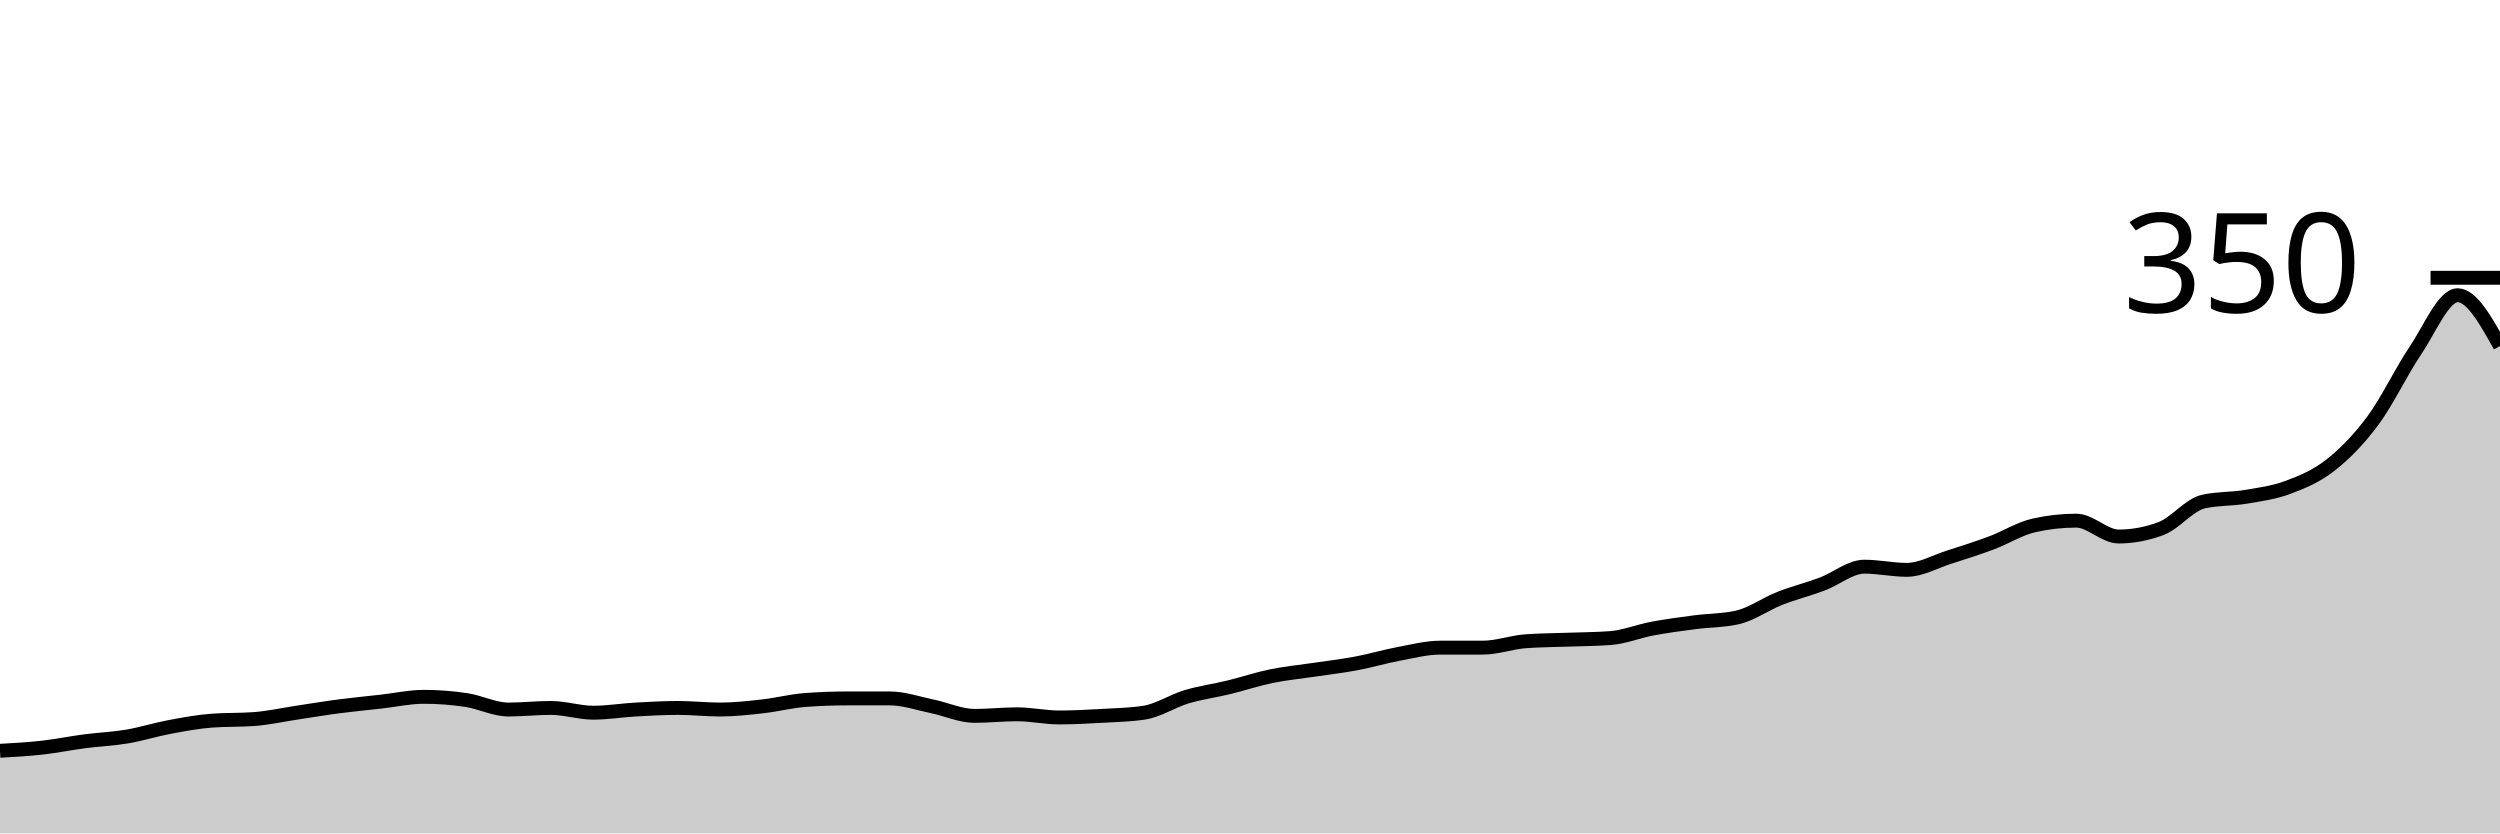
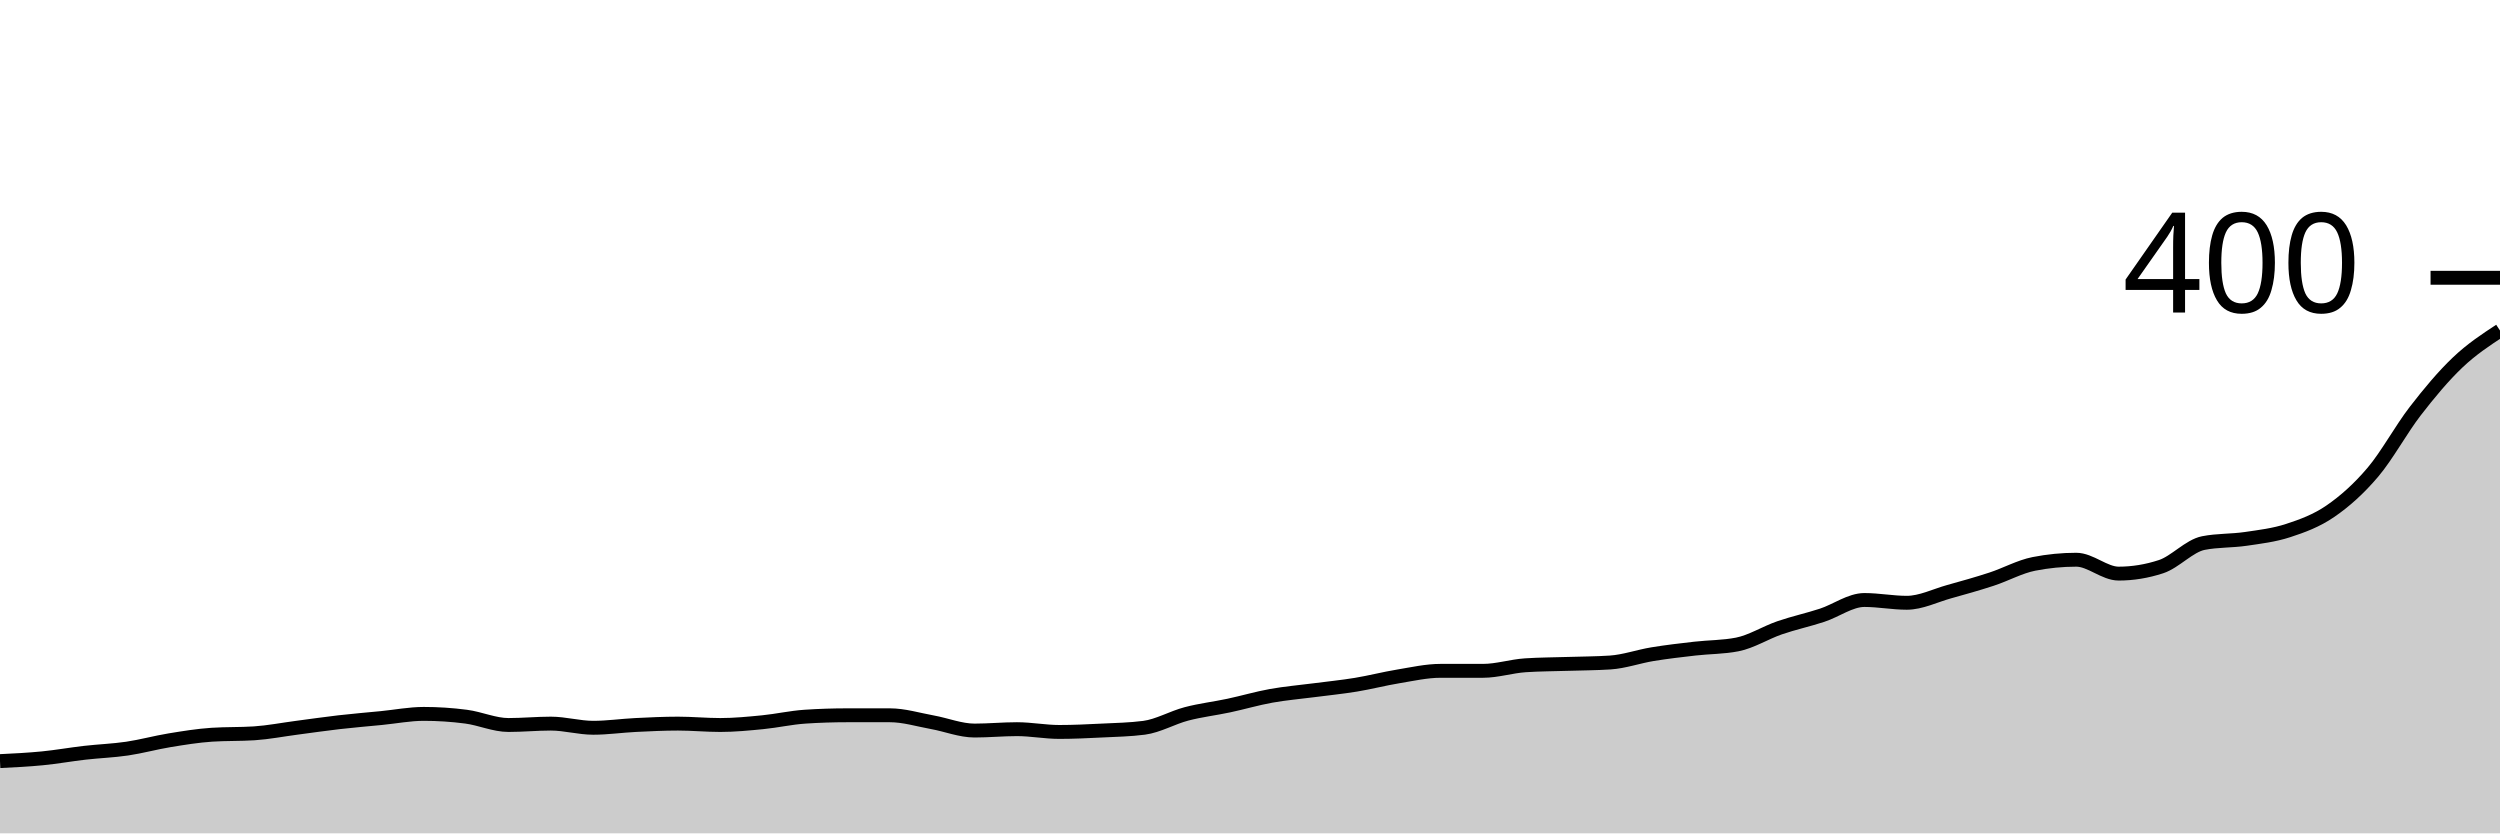
<svg xmlns="http://www.w3.org/2000/svg" viewBox="0 0 180 60">
  <g transform="translate(0,20)">
-     <path class="area" fill="rgba(0, 0, 0, 0.2)" d="M0,34.057C1.017,34,2.034,33.943,3.051,33.829C4.068,33.714,5.085,33.505,6.102,33.371C7.119,33.238,8.136,33.2,9.153,33.029C10.169,32.857,11.186,32.533,12.203,32.343C13.22,32.152,14.237,31.962,15.254,31.886C16.271,31.81,17.288,31.848,18.305,31.771C19.322,31.695,20.339,31.467,21.356,31.314C22.373,31.162,23.39,30.99,24.407,30.857C25.424,30.724,26.441,30.629,27.458,30.514C28.475,30.4,29.492,30.171,30.508,30.171C31.525,30.171,32.542,30.248,33.559,30.4C34.576,30.552,35.593,31.086,36.61,31.086C37.627,31.086,38.644,30.971,39.661,30.971C40.678,30.971,41.695,31.314,42.712,31.314C43.729,31.314,44.746,31.143,45.763,31.086C46.78,31.029,47.797,30.971,48.814,30.971C49.831,30.971,50.847,31.086,51.864,31.086C52.881,31.086,53.898,30.971,54.915,30.857C55.932,30.743,56.949,30.476,57.966,30.4C58.983,30.324,60,30.286,61.017,30.286C62.034,30.286,63.051,30.286,64.068,30.286C65.085,30.286,66.102,30.648,67.119,30.857C68.136,31.067,69.153,31.543,70.169,31.543C71.186,31.543,72.203,31.429,73.22,31.429C74.237,31.429,75.254,31.657,76.271,31.657C77.288,31.657,78.305,31.6,79.322,31.543C80.339,31.486,81.356,31.467,82.373,31.314C83.39,31.162,84.407,30.476,85.424,30.171C86.441,29.867,87.458,29.733,88.475,29.486C89.492,29.238,90.508,28.895,91.525,28.686C92.542,28.476,93.559,28.381,94.576,28.229C95.593,28.076,96.61,27.962,97.627,27.771C98.644,27.581,99.661,27.276,100.678,27.086C101.695,26.895,102.712,26.629,103.729,26.629C104.746,26.629,105.763,26.629,106.78,26.629C107.797,26.629,108.814,26.248,109.831,26.171C110.847,26.095,111.864,26.095,112.881,26.057C113.898,26.019,114.915,26.019,115.932,25.943C116.949,25.867,117.966,25.448,118.983,25.257C120,25.067,121.017,24.933,122.034,24.8C123.051,24.667,124.068,24.686,125.085,24.457C126.102,24.229,127.119,23.486,128.136,23.086C129.153,22.686,130.169,22.438,131.186,22.057C132.203,21.676,133.22,20.8,134.237,20.8C135.254,20.8,136.271,21.029,137.288,21.029C138.305,21.029,139.322,20.438,140.339,20.114C141.356,19.79,142.373,19.467,143.39,19.086C144.407,18.705,145.424,18.057,146.441,17.829C147.458,17.6,148.475,17.486,149.492,17.486C150.508,17.486,151.525,18.629,152.542,18.629C153.559,18.629,154.576,18.438,155.593,18.057C156.61,17.676,157.627,16.343,158.644,16.114C159.661,15.886,160.678,15.943,161.695,15.771C162.712,15.6,163.729,15.467,164.746,15.086C165.763,14.705,166.78,14.286,167.797,13.486C168.814,12.686,169.831,11.657,170.847,10.286C171.864,8.914,172.881,6.762,173.898,5.257C174.915,3.752,175.932,1.257,176.949,1.257C177.966,1.257,178.983,3.086,180,4.914L180,40C178.983,40,177.966,40,176.949,40C175.932,40,174.915,40,173.898,40C172.881,40,171.864,40,170.847,40C169.831,40,168.814,40,167.797,40C166.78,40,165.763,40,164.746,40C163.729,40,162.712,40,161.695,40C160.678,40,159.661,40,158.644,40C157.627,40,156.61,40,155.593,40C154.576,40,153.559,40,152.542,40C151.525,40,150.508,40,149.492,40C148.475,40,147.458,40,146.441,40C145.424,40,144.407,40,143.39,40C142.373,40,141.356,40,140.339,40C139.322,40,138.305,40,137.288,40C136.271,40,135.254,40,134.237,40C133.22,40,132.203,40,131.186,40C130.169,40,129.153,40,128.136,40C127.119,40,126.102,40,125.085,40C124.068,40,123.051,40,122.034,40C121.017,40,120,40,118.983,40C117.966,40,116.949,40,115.932,40C114.915,40,113.898,40,112.881,40C111.864,40,110.847,40,109.831,40C108.814,40,107.797,40,106.78,40C105.763,40,104.746,40,103.729,40C102.712,40,101.695,40,100.678,40C99.661,40,98.644,40,97.627,40C96.61,40,95.593,40,94.576,40C93.559,40,92.542,40,91.525,40C90.508,40,89.492,40,88.475,40C87.458,40,86.441,40,85.424,40C84.407,40,83.39,40,82.373,40C81.356,40,80.339,40,79.322,40C78.305,40,77.288,40,76.271,40C75.254,40,74.237,40,73.22,40C72.203,40,71.186,40,70.169,40C69.153,40,68.136,40,67.119,40C66.102,40,65.085,40,64.068,40C63.051,40,62.034,40,61.017,40C60,40,58.983,40,57.966,40C56.949,40,55.932,40,54.915,40C53.898,40,52.881,40,51.864,40C50.847,40,49.831,40,48.814,40C47.797,40,46.78,40,45.763,40C44.746,40,43.729,40,42.712,40C41.695,40,40.678,40,39.661,40C38.644,40,37.627,40,36.61,40C35.593,40,34.576,40,33.559,40C32.542,40,31.525,40,30.508,40C29.492,40,28.475,40,27.458,40C26.441,40,25.424,40,24.407,40C23.39,40,22.373,40,21.356,40C20.339,40,19.322,40,18.305,40C17.288,40,16.271,40,15.254,40C14.237,40,13.22,40,12.203,40C11.186,40,10.169,40,9.153,40C8.136,40,7.119,40,6.102,40C5.085,40,4.068,40,3.051,40C2.034,40,1.017,40,0,40Z" />
-     <path class="line" stroke="black" fill="none" d="M0,34.057C1.017,34,2.034,33.943,3.051,33.829C4.068,33.714,5.085,33.505,6.102,33.371C7.119,33.238,8.136,33.2,9.153,33.029C10.169,32.857,11.186,32.533,12.203,32.343C13.22,32.152,14.237,31.962,15.254,31.886C16.271,31.81,17.288,31.848,18.305,31.771C19.322,31.695,20.339,31.467,21.356,31.314C22.373,31.162,23.39,30.99,24.407,30.857C25.424,30.724,26.441,30.629,27.458,30.514C28.475,30.4,29.492,30.171,30.508,30.171C31.525,30.171,32.542,30.248,33.559,30.4C34.576,30.552,35.593,31.086,36.61,31.086C37.627,31.086,38.644,30.971,39.661,30.971C40.678,30.971,41.695,31.314,42.712,31.314C43.729,31.314,44.746,31.143,45.763,31.086C46.78,31.029,47.797,30.971,48.814,30.971C49.831,30.971,50.847,31.086,51.864,31.086C52.881,31.086,53.898,30.971,54.915,30.857C55.932,30.743,56.949,30.476,57.966,30.4C58.983,30.324,60,30.286,61.017,30.286C62.034,30.286,63.051,30.286,64.068,30.286C65.085,30.286,66.102,30.648,67.119,30.857C68.136,31.067,69.153,31.543,70.169,31.543C71.186,31.543,72.203,31.429,73.22,31.429C74.237,31.429,75.254,31.657,76.271,31.657C77.288,31.657,78.305,31.6,79.322,31.543C80.339,31.486,81.356,31.467,82.373,31.314C83.39,31.162,84.407,30.476,85.424,30.171C86.441,29.867,87.458,29.733,88.475,29.486C89.492,29.238,90.508,28.895,91.525,28.686C92.542,28.476,93.559,28.381,94.576,28.229C95.593,28.076,96.61,27.962,97.627,27.771C98.644,27.581,99.661,27.276,100.678,27.086C101.695,26.895,102.712,26.629,103.729,26.629C104.746,26.629,105.763,26.629,106.78,26.629C107.797,26.629,108.814,26.248,109.831,26.171C110.847,26.095,111.864,26.095,112.881,26.057C113.898,26.019,114.915,26.019,115.932,25.943C116.949,25.867,117.966,25.448,118.983,25.257C120,25.067,121.017,24.933,122.034,24.8C123.051,24.667,124.068,24.686,125.085,24.457C126.102,24.229,127.119,23.486,128.136,23.086C129.153,22.686,130.169,22.438,131.186,22.057C132.203,21.676,133.22,20.8,134.237,20.8C135.254,20.8,136.271,21.029,137.288,21.029C138.305,21.029,139.322,20.438,140.339,20.114C141.356,19.79,142.373,19.467,143.39,19.086C144.407,18.705,145.424,18.057,146.441,17.829C147.458,17.6,148.475,17.486,149.492,17.486C150.508,17.486,151.525,18.629,152.542,18.629C153.559,18.629,154.576,18.438,155.593,18.057C156.61,17.676,157.627,16.343,158.644,16.114C159.661,15.886,160.678,15.943,161.695,15.771C162.712,15.6,163.729,15.467,164.746,15.086C165.763,14.705,166.78,14.286,167.797,13.486C168.814,12.686,169.831,11.657,170.847,10.286C171.864,8.914,172.881,6.762,173.898,5.257C174.915,3.752,175.932,1.257,176.949,1.257C177.966,1.257,178.983,3.086,180,4.914" />
+     <path class="area" fill="rgba(0, 0, 0, 0.2)" d="M0,34.8C1.017,34.75,2.034,34.7,3.051,34.6C4.068,34.5,5.085,34.317,6.102,34.2C7.119,34.083,8.136,34.05,9.153,33.9C10.169,33.75,11.186,33.467,12.203,33.3C13.22,33.133,14.237,32.967,15.254,32.9C16.271,32.833,17.288,32.867,18.305,32.8C19.322,32.733,20.339,32.533,21.356,32.4C22.373,32.267,23.39,32.117,24.407,32C25.424,31.883,26.441,31.8,27.458,31.7C28.475,31.6,29.492,31.4,30.508,31.4C31.525,31.4,32.542,31.467,33.559,31.6C34.576,31.733,35.593,32.2,36.61,32.2C37.627,32.2,38.644,32.1,39.661,32.1C40.678,32.1,41.695,32.4,42.712,32.4C43.729,32.4,44.746,32.25,45.763,32.2C46.78,32.15,47.797,32.1,48.814,32.1C49.831,32.1,50.847,32.2,51.864,32.2C52.881,32.2,53.898,32.1,54.915,32C55.932,31.9,56.949,31.667,57.966,31.6C58.983,31.533,60,31.5,61.017,31.5C62.034,31.5,63.051,31.5,64.068,31.5C65.085,31.5,66.102,31.817,67.119,32C68.136,32.183,69.153,32.6,70.169,32.6C71.186,32.6,72.203,32.5,73.22,32.5C74.237,32.5,75.254,32.7,76.271,32.7C77.288,32.7,78.305,32.65,79.322,32.6C80.339,32.55,81.356,32.533,82.373,32.4C83.39,32.267,84.407,31.667,85.424,31.4C86.441,31.133,87.458,31.017,88.475,30.8C89.492,30.583,90.508,30.283,91.525,30.1C92.542,29.917,93.559,29.833,94.576,29.7C95.593,29.567,96.61,29.467,97.627,29.3C98.644,29.133,99.661,28.867,100.678,28.7C101.695,28.533,102.712,28.3,103.729,28.3C104.746,28.3,105.763,28.3,106.78,28.3C107.797,28.3,108.814,27.967,109.831,27.9C110.847,27.833,111.864,27.833,112.881,27.8C113.898,27.767,114.915,27.767,115.932,27.7C116.949,27.633,117.966,27.267,118.983,27.1C120,26.933,121.017,26.817,122.034,26.7C123.051,26.583,124.068,26.6,125.085,26.4C126.102,26.2,127.119,25.55,128.136,25.2C129.153,24.85,130.169,24.633,131.186,24.3C132.203,23.967,133.22,23.2,134.237,23.2C135.254,23.2,136.271,23.4,137.288,23.4C138.305,23.4,139.322,22.883,140.339,22.6C141.356,22.317,142.373,22.033,143.39,21.7C144.407,21.367,145.424,20.8,146.441,20.6C147.458,20.4,148.475,20.3,149.492,20.3C150.508,20.3,151.525,21.3,152.542,21.3C153.559,21.3,154.576,21.133,155.593,20.8C156.61,20.467,157.627,19.3,158.644,19.1C159.661,18.9,160.678,18.95,161.695,18.8C162.712,18.65,163.729,18.533,164.746,18.2C165.763,17.867,166.78,17.5,167.797,16.8C168.814,16.1,169.831,15.2,170.847,14C171.864,12.8,172.881,10.917,173.898,9.6C174.915,8.283,175.932,7.067,176.949,6.1C177.966,5.133,178.983,4.467,180,3.8L180,40C178.983,40,177.966,40,176.949,40C175.932,40,174.915,40,173.898,40C172.881,40,171.864,40,170.847,40C169.831,40,168.814,40,167.797,40C166.78,40,165.763,40,164.746,40C163.729,40,162.712,40,161.695,40C160.678,40,159.661,40,158.644,40C157.627,40,156.61,40,155.593,40C154.576,40,153.559,40,152.542,40C151.525,40,150.508,40,149.492,40C148.475,40,147.458,40,146.441,40C145.424,40,144.407,40,143.39,40C142.373,40,141.356,40,140.339,40C139.322,40,138.305,40,137.288,40C136.271,40,135.254,40,134.237,40C133.22,40,132.203,40,131.186,40C130.169,40,129.153,40,128.136,40C127.119,40,126.102,40,125.085,40C124.068,40,123.051,40,122.034,40C121.017,40,120,40,118.983,40C117.966,40,116.949,40,115.932,40C114.915,40,113.898,40,112.881,40C111.864,40,110.847,40,109.831,40C108.814,40,107.797,40,106.78,40C105.763,40,104.746,40,103.729,40C102.712,40,101.695,40,100.678,40C99.661,40,98.644,40,97.627,40C96.61,40,95.593,40,94.576,40C93.559,40,92.542,40,91.525,40C90.508,40,89.492,40,88.475,40C87.458,40,86.441,40,85.424,40C84.407,40,83.39,40,82.373,40C81.356,40,80.339,40,79.322,40C78.305,40,77.288,40,76.271,40C75.254,40,74.237,40,73.22,40C72.203,40,71.186,40,70.169,40C69.153,40,68.136,40,67.119,40C66.102,40,65.085,40,64.068,40C63.051,40,62.034,40,61.017,40C60,40,58.983,40,57.966,40C56.949,40,55.932,40,54.915,40C53.898,40,52.881,40,51.864,40C50.847,40,49.831,40,48.814,40C47.797,40,46.78,40,45.763,40C44.746,40,43.729,40,42.712,40C41.695,40,40.678,40,39.661,40C38.644,40,37.627,40,36.61,40C35.593,40,34.576,40,33.559,40C32.542,40,31.525,40,30.508,40C29.492,40,28.475,40,27.458,40C26.441,40,25.424,40,24.407,40C23.39,40,22.373,40,21.356,40C20.339,40,19.322,40,18.305,40C17.288,40,16.271,40,15.254,40C14.237,40,13.22,40,12.203,40C11.186,40,10.169,40,9.153,40C8.136,40,7.119,40,6.102,40C5.085,40,4.068,40,3.051,40C2.034,40,1.017,40,0,40Z" />
+     <path class="line" stroke="black" fill="none" d="M0,34.8C1.017,34.75,2.034,34.7,3.051,34.6C4.068,34.5,5.085,34.317,6.102,34.2C7.119,34.083,8.136,34.05,9.153,33.9C10.169,33.75,11.186,33.467,12.203,33.3C13.22,33.133,14.237,32.967,15.254,32.9C16.271,32.833,17.288,32.867,18.305,32.8C19.322,32.733,20.339,32.533,21.356,32.4C22.373,32.267,23.39,32.117,24.407,32C25.424,31.883,26.441,31.8,27.458,31.7C28.475,31.6,29.492,31.4,30.508,31.4C31.525,31.4,32.542,31.467,33.559,31.6C34.576,31.733,35.593,32.2,36.61,32.2C37.627,32.2,38.644,32.1,39.661,32.1C40.678,32.1,41.695,32.4,42.712,32.4C43.729,32.4,44.746,32.25,45.763,32.2C46.78,32.15,47.797,32.1,48.814,32.1C49.831,32.1,50.847,32.2,51.864,32.2C52.881,32.2,53.898,32.1,54.915,32C55.932,31.9,56.949,31.667,57.966,31.6C58.983,31.533,60,31.5,61.017,31.5C62.034,31.5,63.051,31.5,64.068,31.5C65.085,31.5,66.102,31.817,67.119,32C68.136,32.183,69.153,32.6,70.169,32.6C71.186,32.6,72.203,32.5,73.22,32.5C74.237,32.5,75.254,32.7,76.271,32.7C77.288,32.7,78.305,32.65,79.322,32.6C80.339,32.55,81.356,32.533,82.373,32.4C83.39,32.267,84.407,31.667,85.424,31.4C86.441,31.133,87.458,31.017,88.475,30.8C89.492,30.583,90.508,30.283,91.525,30.1C92.542,29.917,93.559,29.833,94.576,29.7C95.593,29.567,96.61,29.467,97.627,29.3C98.644,29.133,99.661,28.867,100.678,28.7C101.695,28.533,102.712,28.3,103.729,28.3C104.746,28.3,105.763,28.3,106.78,28.3C107.797,28.3,108.814,27.967,109.831,27.9C110.847,27.833,111.864,27.833,112.881,27.8C113.898,27.767,114.915,27.767,115.932,27.7C116.949,27.633,117.966,27.267,118.983,27.1C120,26.933,121.017,26.817,122.034,26.7C123.051,26.583,124.068,26.6,125.085,26.4C126.102,26.2,127.119,25.55,128.136,25.2C129.153,24.85,130.169,24.633,131.186,24.3C132.203,23.967,133.22,23.2,134.237,23.2C135.254,23.2,136.271,23.4,137.288,23.4C138.305,23.4,139.322,22.883,140.339,22.6C141.356,22.317,142.373,22.033,143.39,21.7C144.407,21.367,145.424,20.8,146.441,20.6C147.458,20.4,148.475,20.3,149.492,20.3C150.508,20.3,151.525,21.3,152.542,21.3C153.559,21.3,154.576,21.133,155.593,20.8C156.61,20.467,157.627,19.3,158.644,19.1C159.661,18.9,160.678,18.95,161.695,18.8C162.712,18.65,163.729,18.533,164.746,18.2C165.763,17.867,166.78,17.5,167.797,16.8C168.814,16.1,169.831,15.2,170.847,14C171.864,12.8,172.881,10.917,173.898,9.6C174.915,8.283,175.932,7.067,176.949,6.1C177.966,5.133,178.983,4.467,180,3.8" />
    <path class="axis-ceiling" stroke-width="1" stroke="black" fill="none" d="M175,0L180,0" />
-     <text class="axis-ceiling-label" font-family="sans-serif" text-anchor="end" font-size="10px" x="170" y="2.5">350</text>
+     <text class="axis-ceiling-label" font-family="sans-serif" text-anchor="end" font-size="10px" x="170" y="2.5">400</text>
  </g>
</svg>
